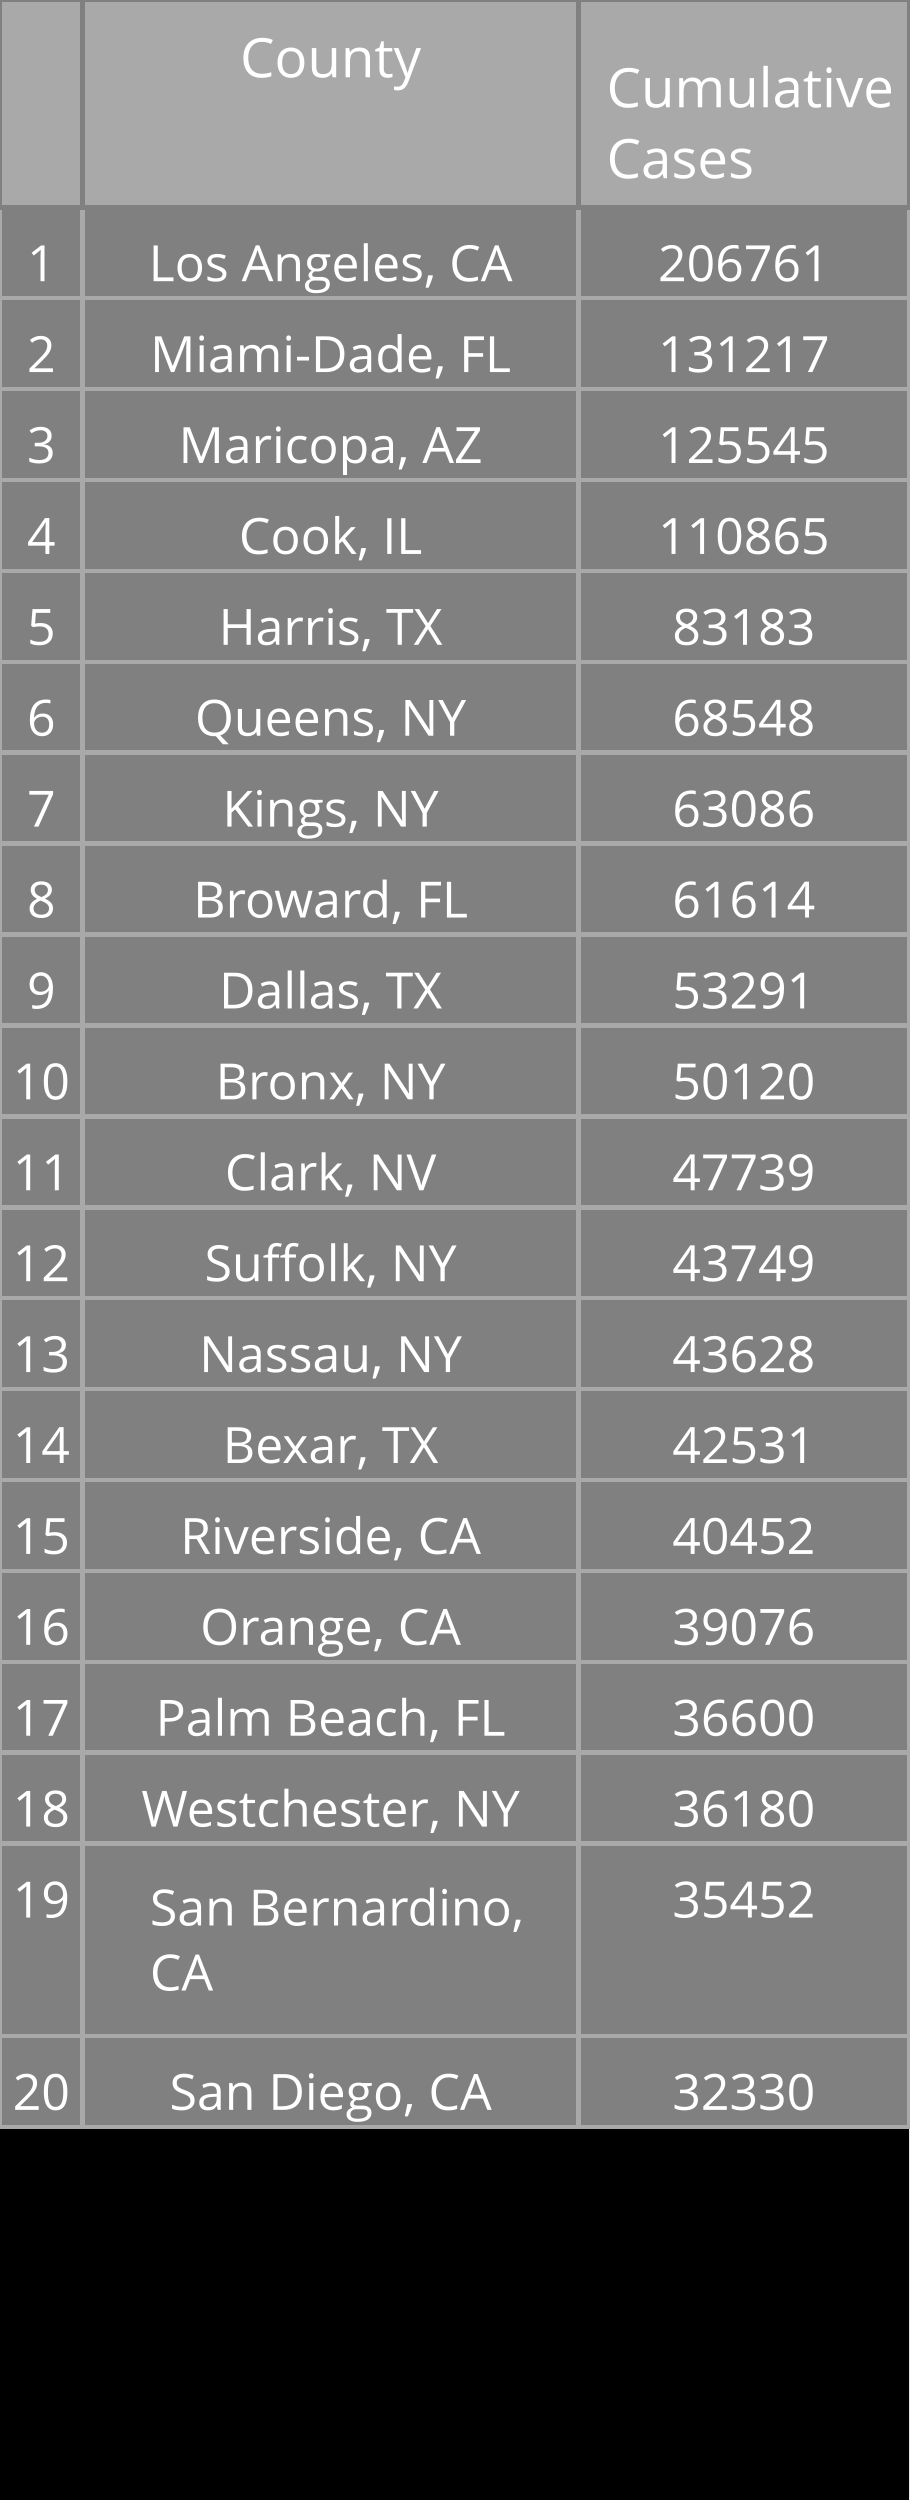
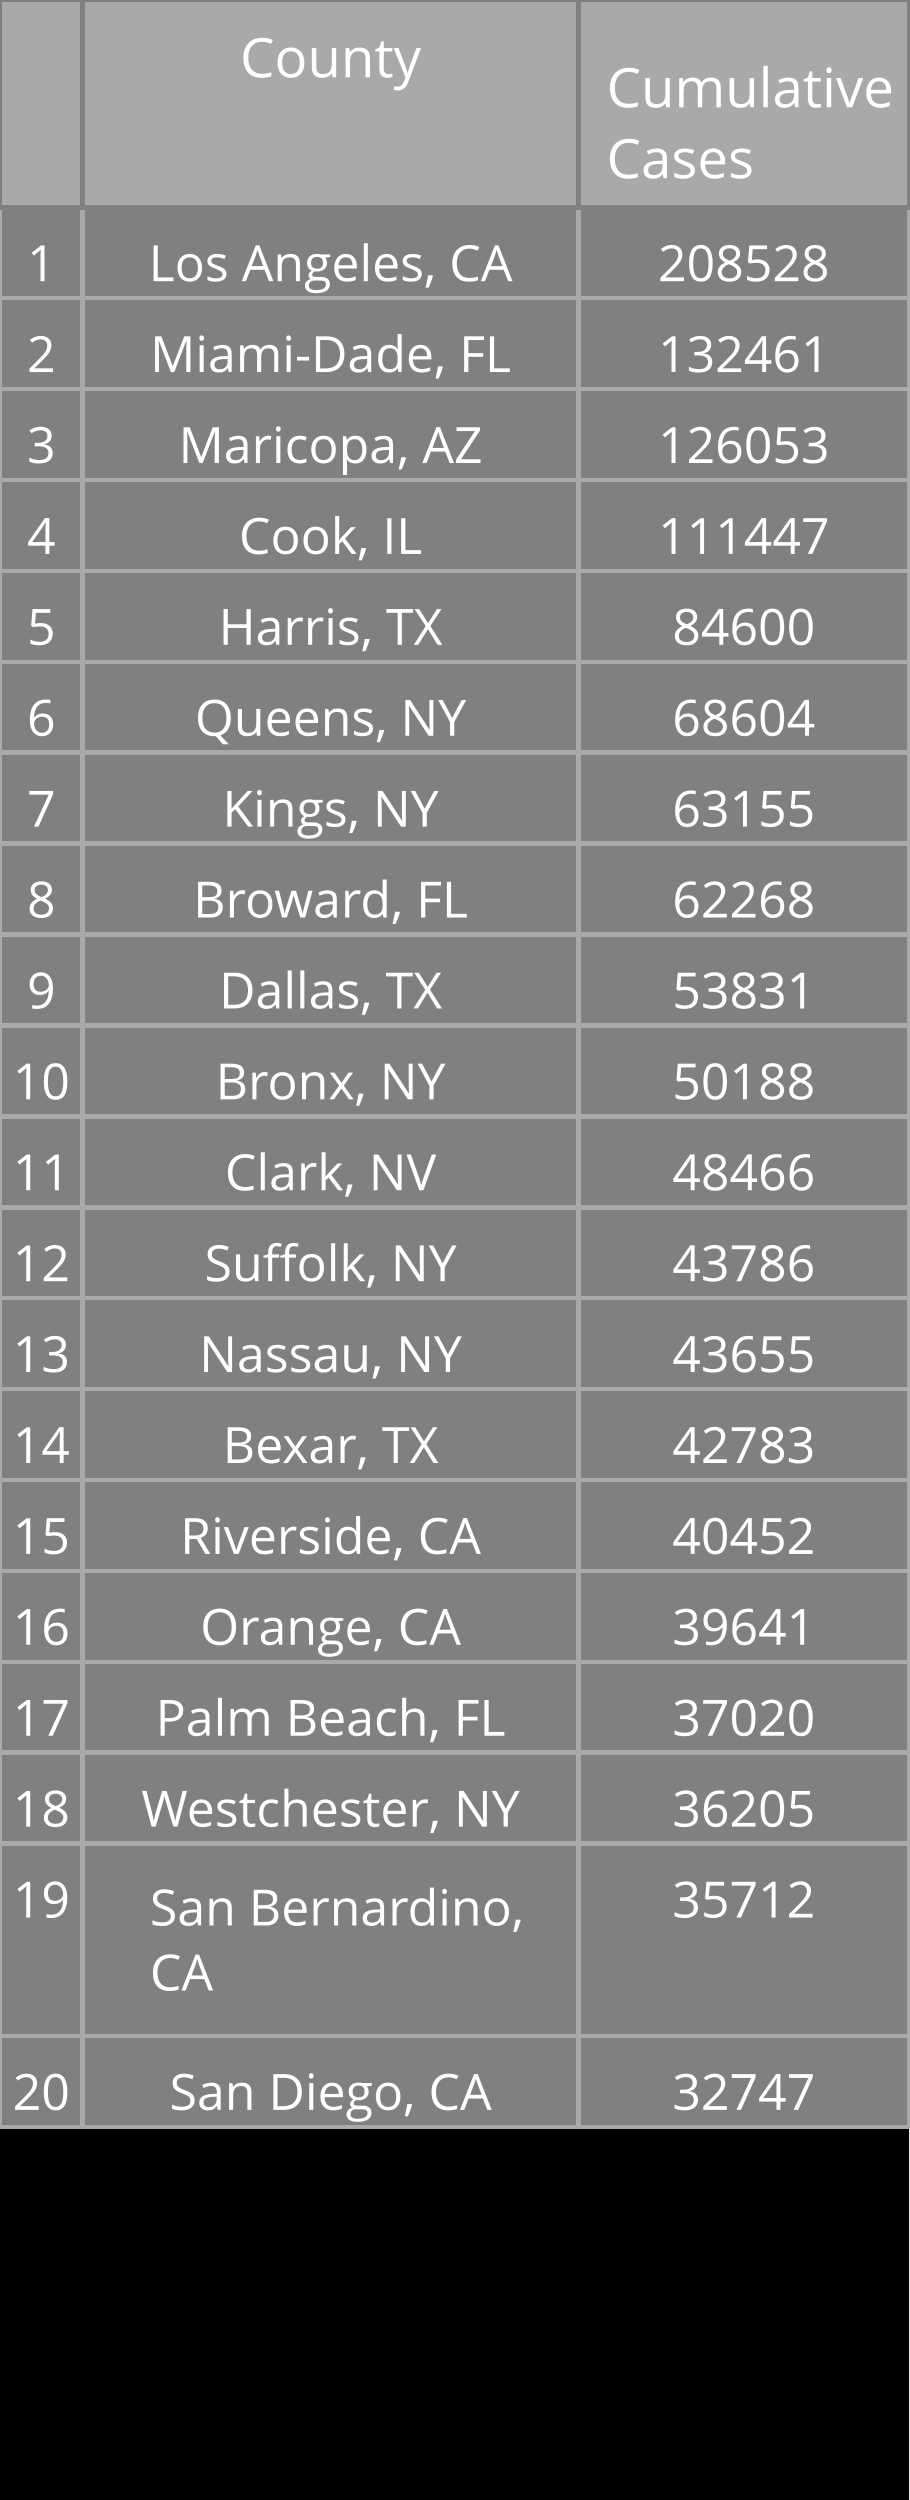
<svg xmlns="http://www.w3.org/2000/svg" class="main-svg" width="200" height="550" style="" viewBox="0 0 200 550">
  <rect x="0" y="0" width="200" height="550" style="fill: rgb(0, 0, 0); fill-opacity: 1;" />
-   <defs id="defs-ee7eb1">
+   <defs id="defs-28b699">
    <g class="clips" />
    <g class="gradients" />
  </defs>
  <g class="bglayer" />
  <g class="layer-below">
    <g class="imagelayer" />
    <g class="shapelayer" />
  </g>
  <g class="cartesianlayer" />
  <g class="polarlayer" />
  <g class="ternarylayer" />
  <g class="geolayer" />
  <g class="funnelarealayer" />
  <g class="pielayer" />
  <g class="treemaplayer" />
  <g class="sunburstlayer" />
  <g class="glimages" />
  <g class="table" overflow="visible" width="200" height="550" transform="translate(0,0)" style="box-sizing: content-box; position: absolute; left: 0px; overflow: visible; shape-rendering: crispedges; pointer-events: all;">
-     <g class="table-control-view" transform="translate(0 0)" clip-path="url('#clipee7eb1_scrollAreaBottomClip_39510etrue')" style="box-sizing: content-box;">
+     <g class="table-control-view" transform="translate(0 0)" clip-path="url('#clip28b699_scrollAreaBottomClip_7f978btrue')" style="box-sizing: content-box;">
      <rect class="scroll-background" fill="none" width="200" height="550" />
-       <g class="y-column" transform="translate(0 0)" clip-path="url('#clipee7eb1_columnBoundaryClippath_39510etrue_0')">
+       <g class="y-column" transform="translate(0 0)" clip-path="url('#clip28b699_columnBoundaryClippath_7f978btrue_0')">
        <g class="column-block" id="cells1" style="cursor: default;" transform="translate(0 0)">
          <g class="column-cells">
            <g class="column-cell" transform="translate(0 45.60938)">
              <rect class="cell-rect" width="18.182" stroke-width="1" style="stroke: rgb(169, 169, 169); stroke-opacity: 1; fill: rgb(128, 128, 128); fill-opacity: 1;" height="20" />
              <g class="cell-text-holder" transform="translate(9.090909 8)" text-anchor="middle" style="shape-rendering: geometricprecision;">
                <text class="cell-text" dy="0.75em" style="cursor: auto; font-family: 'Open Sans', verdana, arial, sans-serif; font-size: 11px; fill: rgb(255, 255, 255); fill-opacity: 1;">1</text>
              </g>
            </g>
            <g class="column-cell" transform="translate(0 65.60938)">
              <rect class="cell-rect" width="18.182" stroke-width="1" style="stroke: rgb(169, 169, 169); stroke-opacity: 1; fill: rgb(128, 128, 128); fill-opacity: 1;" height="20" />
              <g class="cell-text-holder" transform="translate(9.090909 8)" text-anchor="middle" style="shape-rendering: geometricprecision;">
                <text class="cell-text" dy="0.75em" style="cursor: auto; font-family: 'Open Sans', verdana, arial, sans-serif; font-size: 11px; fill: rgb(255, 255, 255); fill-opacity: 1;">2</text>
              </g>
            </g>
            <g class="column-cell" transform="translate(0 85.60938)">
              <rect class="cell-rect" width="18.182" stroke-width="1" style="stroke: rgb(169, 169, 169); stroke-opacity: 1; fill: rgb(128, 128, 128); fill-opacity: 1;" height="20" />
              <g class="cell-text-holder" transform="translate(9.090909 8)" text-anchor="middle" style="shape-rendering: geometricprecision;">
                <text class="cell-text" dy="0.75em" style="cursor: auto; font-family: 'Open Sans', verdana, arial, sans-serif; font-size: 11px; fill: rgb(255, 255, 255); fill-opacity: 1;">3</text>
              </g>
            </g>
            <g class="column-cell" transform="translate(0 105.6094)">
              <rect class="cell-rect" width="18.182" stroke-width="1" style="stroke: rgb(169, 169, 169); stroke-opacity: 1; fill: rgb(128, 128, 128); fill-opacity: 1;" height="20" />
              <g class="cell-text-holder" transform="translate(9.090909 8)" text-anchor="middle" style="shape-rendering: geometricprecision;">
                <text class="cell-text" dy="0.75em" style="cursor: auto; font-family: 'Open Sans', verdana, arial, sans-serif; font-size: 11px; fill: rgb(255, 255, 255); fill-opacity: 1;">4</text>
              </g>
            </g>
            <g class="column-cell" transform="translate(0 125.6094)">
              <rect class="cell-rect" width="18.182" stroke-width="1" style="stroke: rgb(169, 169, 169); stroke-opacity: 1; fill: rgb(128, 128, 128); fill-opacity: 1;" height="20" />
              <g class="cell-text-holder" transform="translate(9.090909 8)" text-anchor="middle" style="shape-rendering: geometricprecision;">
                <text class="cell-text" dy="0.75em" style="cursor: auto; font-family: 'Open Sans', verdana, arial, sans-serif; font-size: 11px; fill: rgb(255, 255, 255); fill-opacity: 1;">5</text>
              </g>
            </g>
            <g class="column-cell" transform="translate(0 145.6094)">
              <rect class="cell-rect" width="18.182" stroke-width="1" style="stroke: rgb(169, 169, 169); stroke-opacity: 1; fill: rgb(128, 128, 128); fill-opacity: 1;" height="20" />
              <g class="cell-text-holder" transform="translate(9.090909 8)" text-anchor="middle" style="shape-rendering: geometricprecision;">
                <text class="cell-text" dy="0.75em" style="cursor: auto; font-family: 'Open Sans', verdana, arial, sans-serif; font-size: 11px; fill: rgb(255, 255, 255); fill-opacity: 1;">6</text>
              </g>
            </g>
            <g class="column-cell" transform="translate(0 165.6094)">
              <rect class="cell-rect" width="18.182" stroke-width="1" style="stroke: rgb(169, 169, 169); stroke-opacity: 1; fill: rgb(128, 128, 128); fill-opacity: 1;" height="20" />
              <g class="cell-text-holder" transform="translate(9.090909 8)" text-anchor="middle" style="shape-rendering: geometricprecision;">
                <text class="cell-text" dy="0.75em" style="cursor: auto; font-family: 'Open Sans', verdana, arial, sans-serif; font-size: 11px; fill: rgb(255, 255, 255); fill-opacity: 1;">7</text>
              </g>
            </g>
            <g class="column-cell" transform="translate(0 185.6094)">
              <rect class="cell-rect" width="18.182" stroke-width="1" style="stroke: rgb(169, 169, 169); stroke-opacity: 1; fill: rgb(128, 128, 128); fill-opacity: 1;" height="20" />
              <g class="cell-text-holder" transform="translate(9.090909 8)" text-anchor="middle" style="shape-rendering: geometricprecision;">
                <text class="cell-text" dy="0.75em" style="cursor: auto; font-family: 'Open Sans', verdana, arial, sans-serif; font-size: 11px; fill: rgb(255, 255, 255); fill-opacity: 1;">8</text>
              </g>
            </g>
            <g class="column-cell" transform="translate(0 205.6094)">
              <rect class="cell-rect" width="18.182" stroke-width="1" style="stroke: rgb(169, 169, 169); stroke-opacity: 1; fill: rgb(128, 128, 128); fill-opacity: 1;" height="20" />
              <g class="cell-text-holder" transform="translate(9.090909 8)" text-anchor="middle" style="shape-rendering: geometricprecision;">
                <text class="cell-text" dy="0.75em" style="cursor: auto; font-family: 'Open Sans', verdana, arial, sans-serif; font-size: 11px; fill: rgb(255, 255, 255); fill-opacity: 1;">9</text>
              </g>
            </g>
            <g class="column-cell" transform="translate(0 225.6094)">
              <rect class="cell-rect" width="18.182" stroke-width="1" style="stroke: rgb(169, 169, 169); stroke-opacity: 1; fill: rgb(128, 128, 128); fill-opacity: 1;" height="20" />
              <g class="cell-text-holder" transform="translate(9.090909 8)" text-anchor="middle" style="shape-rendering: geometricprecision;">
                <text class="cell-text" dy="0.75em" style="cursor: auto; font-family: 'Open Sans', verdana, arial, sans-serif; font-size: 11px; fill: rgb(255, 255, 255); fill-opacity: 1;">10</text>
              </g>
            </g>
            <g class="column-cell" transform="translate(0 245.6094)">
              <rect class="cell-rect" width="18.182" stroke-width="1" style="stroke: rgb(169, 169, 169); stroke-opacity: 1; fill: rgb(128, 128, 128); fill-opacity: 1;" height="20" />
              <g class="cell-text-holder" transform="translate(9.090909 8)" text-anchor="middle" style="shape-rendering: geometricprecision;">
                <text class="cell-text" dy="0.75em" style="cursor: auto; font-family: 'Open Sans', verdana, arial, sans-serif; font-size: 11px; fill: rgb(255, 255, 255); fill-opacity: 1;">11</text>
              </g>
            </g>
            <g class="column-cell" transform="translate(0 265.6094)">
              <rect class="cell-rect" width="18.182" stroke-width="1" style="stroke: rgb(169, 169, 169); stroke-opacity: 1; fill: rgb(128, 128, 128); fill-opacity: 1;" height="20" />
              <g class="cell-text-holder" transform="translate(9.090909 8)" text-anchor="middle" style="shape-rendering: geometricprecision;">
                <text class="cell-text" dy="0.75em" style="cursor: auto; font-family: 'Open Sans', verdana, arial, sans-serif; font-size: 11px; fill: rgb(255, 255, 255); fill-opacity: 1;">12</text>
              </g>
            </g>
            <g class="column-cell" transform="translate(0 285.6094)">
              <rect class="cell-rect" width="18.182" stroke-width="1" style="stroke: rgb(169, 169, 169); stroke-opacity: 1; fill: rgb(128, 128, 128); fill-opacity: 1;" height="20" />
              <g class="cell-text-holder" transform="translate(9.090909 8)" text-anchor="middle" style="shape-rendering: geometricprecision;">
                <text class="cell-text" dy="0.75em" style="cursor: auto; font-family: 'Open Sans', verdana, arial, sans-serif; font-size: 11px; fill: rgb(255, 255, 255); fill-opacity: 1;">13</text>
              </g>
            </g>
            <g class="column-cell" transform="translate(0 305.6094)">
              <rect class="cell-rect" width="18.182" stroke-width="1" style="stroke: rgb(169, 169, 169); stroke-opacity: 1; fill: rgb(128, 128, 128); fill-opacity: 1;" height="20" />
              <g class="cell-text-holder" transform="translate(9.090909 8)" text-anchor="middle" style="shape-rendering: geometricprecision;">
                <text class="cell-text" dy="0.75em" style="cursor: auto; font-family: 'Open Sans', verdana, arial, sans-serif; font-size: 11px; fill: rgb(255, 255, 255); fill-opacity: 1;">14</text>
              </g>
            </g>
            <g class="column-cell" transform="translate(0 325.6094)">
              <rect class="cell-rect" width="18.182" stroke-width="1" style="stroke: rgb(169, 169, 169); stroke-opacity: 1; fill: rgb(128, 128, 128); fill-opacity: 1;" height="20" />
              <g class="cell-text-holder" transform="translate(9.090909 8)" text-anchor="middle" style="shape-rendering: geometricprecision;">
                <text class="cell-text" dy="0.75em" style="cursor: auto; font-family: 'Open Sans', verdana, arial, sans-serif; font-size: 11px; fill: rgb(255, 255, 255); fill-opacity: 1;">15</text>
              </g>
            </g>
            <g class="column-cell" transform="translate(0 345.6094)">
              <rect class="cell-rect" width="18.182" stroke-width="1" style="stroke: rgb(169, 169, 169); stroke-opacity: 1; fill: rgb(128, 128, 128); fill-opacity: 1;" height="20" />
              <g class="cell-text-holder" transform="translate(9.090909 8)" text-anchor="middle" style="shape-rendering: geometricprecision;">
                <text class="cell-text" dy="0.75em" style="cursor: auto; font-family: 'Open Sans', verdana, arial, sans-serif; font-size: 11px; fill: rgb(255, 255, 255); fill-opacity: 1;">16</text>
              </g>
            </g>
            <g class="column-cell" transform="translate(0 365.6094)">
              <rect class="cell-rect" width="18.182" stroke-width="1" style="stroke: rgb(169, 169, 169); stroke-opacity: 1; fill: rgb(128, 128, 128); fill-opacity: 1;" height="20" />
              <g class="cell-text-holder" transform="translate(9.090909 8)" text-anchor="middle" style="shape-rendering: geometricprecision;">
                <text class="cell-text" dy="0.75em" style="cursor: auto; font-family: 'Open Sans', verdana, arial, sans-serif; font-size: 11px; fill: rgb(255, 255, 255); fill-opacity: 1;">17</text>
              </g>
            </g>
            <g class="column-cell" transform="translate(0 385.6094)">
              <rect class="cell-rect" width="18.182" stroke-width="1" style="stroke: rgb(169, 169, 169); stroke-opacity: 1; fill: rgb(128, 128, 128); fill-opacity: 1;" height="20" />
              <g class="cell-text-holder" transform="translate(9.090909 8)" text-anchor="middle" style="shape-rendering: geometricprecision;">
                <text class="cell-text" dy="0.75em" style="cursor: auto; font-family: 'Open Sans', verdana, arial, sans-serif; font-size: 11px; fill: rgb(255, 255, 255); fill-opacity: 1;">18</text>
              </g>
            </g>
            <g class="column-cell" transform="translate(0 405.6094)">
              <rect class="cell-rect" width="18.182" stroke-width="1" style="stroke: rgb(169, 169, 169); stroke-opacity: 1; fill: rgb(128, 128, 128); fill-opacity: 1;" height="42.312" />
              <g class="cell-text-holder" transform="translate(9.090909 8)" text-anchor="middle" style="shape-rendering: geometricprecision;">
                <text class="cell-text" dy="0.75em" style="cursor: auto; font-family: 'Open Sans', verdana, arial, sans-serif; font-size: 11px; fill: rgb(255, 255, 255); fill-opacity: 1;">19</text>
              </g>
            </g>
            <g class="column-cell" transform="translate(0 447.9219)">
              <rect class="cell-rect" width="18.182" stroke-width="1" style="stroke: rgb(169, 169, 169); stroke-opacity: 1; fill: rgb(128, 128, 128); fill-opacity: 1;" height="20" />
              <g class="cell-text-holder" transform="translate(9.090909 8)" text-anchor="middle" style="shape-rendering: geometricprecision;">
                <text class="cell-text" dy="0.75em" style="cursor: auto; font-family: 'Open Sans', verdana, arial, sans-serif; font-size: 11px; fill: rgb(255, 255, 255); fill-opacity: 1;">20</text>
              </g>
            </g>
          </g>
        </g>
        <g class="column-block" id="cells2" style="cursor: default;" transform="translate(0 0)">
          <g class="column-cells" />
        </g>
        <g class="column-block" id="header" style="cursor: ew-resize;">
          <g class="column-cells">
            <g class="column-cell" transform="translate(0 0)">
              <rect class="cell-rect" width="18.182" stroke-width="1" style="stroke: rgb(128, 128, 128); stroke-opacity: 1; fill: rgb(169, 169, 169); fill-opacity: 1;" height="45.609" />
              <g class="cell-text-holder" transform="translate(9.090909 8)" text-anchor="middle" style="shape-rendering: geometricprecision;">
                <text class="cell-text" dy="0.75em" style="cursor: auto; font-family: 'Open Sans', verdana, arial, sans-serif; font-size: 12px; fill: rgb(255, 255, 255); fill-opacity: 1;" />
              </g>
            </g>
          </g>
        </g>
        <g class="column-boundary" />
-         <clipPath class="column-boundary-clippath" id="clipee7eb1_columnBoundaryClippath_39510etrue_0">
+         <clipPath class="column-boundary-clippath" id="clip28b699_columnBoundaryClippath_7f978btrue_0">
          <rect class="column-boundary-rect" fill="none" width="20.182" height="557" x="-1" y="-1" />
        </clipPath>
      </g>
-       <g class="y-column" transform="translate(18.18182 0)" clip-path="url('#clipee7eb1_columnBoundaryClippath_39510etrue_1')">
+       <g class="y-column" transform="translate(18.18182 0)" clip-path="url('#clip28b699_columnBoundaryClippath_7f978btrue_1')">
        <g class="column-block" id="cells1" style="cursor: default;" transform="translate(0 0)">
          <g class="column-cells">
            <g class="column-cell" transform="translate(0 45.60938)">
              <rect class="cell-rect" width="109.091" stroke-width="1" style="stroke: rgb(169, 169, 169); stroke-opacity: 1; fill: rgb(128, 128, 128); fill-opacity: 1;" height="20" />
              <g class="cell-text-holder" transform="translate(54.54545 8)" text-anchor="middle" style="shape-rendering: geometricprecision;">
                <text class="cell-text" dy="0.75em" x="0" y="0" style="cursor: auto; font-family: 'Open Sans', verdana, arial, sans-serif; font-size: 11px; fill: rgb(255, 255, 255); fill-opacity: 1; white-space: pre;">Los Angeles, CA</text>
              </g>
            </g>
            <g class="column-cell" transform="translate(0 65.60938)">
              <rect class="cell-rect" width="109.091" stroke-width="1" style="stroke: rgb(169, 169, 169); stroke-opacity: 1; fill: rgb(128, 128, 128); fill-opacity: 1;" height="20" />
              <g class="cell-text-holder" transform="translate(54.54545 8)" text-anchor="middle" style="shape-rendering: geometricprecision;">
                <text class="cell-text" dy="0.75em" x="0" y="0" style="cursor: auto; font-family: 'Open Sans', verdana, arial, sans-serif; font-size: 11px; fill: rgb(255, 255, 255); fill-opacity: 1; white-space: pre;">Miami-Dade, FL</text>
              </g>
            </g>
            <g class="column-cell" transform="translate(0 85.60938)">
              <rect class="cell-rect" width="109.091" stroke-width="1" style="stroke: rgb(169, 169, 169); stroke-opacity: 1; fill: rgb(128, 128, 128); fill-opacity: 1;" height="20" />
              <g class="cell-text-holder" transform="translate(54.54545 8)" text-anchor="middle" style="shape-rendering: geometricprecision;">
                <text class="cell-text" dy="0.75em" x="0" y="0" style="cursor: auto; font-family: 'Open Sans', verdana, arial, sans-serif; font-size: 11px; fill: rgb(255, 255, 255); fill-opacity: 1; white-space: pre;">Maricopa, AZ</text>
              </g>
            </g>
            <g class="column-cell" transform="translate(0 105.6094)">
              <rect class="cell-rect" width="109.091" stroke-width="1" style="stroke: rgb(169, 169, 169); stroke-opacity: 1; fill: rgb(128, 128, 128); fill-opacity: 1;" height="20" />
              <g class="cell-text-holder" transform="translate(54.54545 8)" text-anchor="middle" style="shape-rendering: geometricprecision;">
                <text class="cell-text" dy="0.75em" x="0" y="0" style="cursor: auto; font-family: 'Open Sans', verdana, arial, sans-serif; font-size: 11px; fill: rgb(255, 255, 255); fill-opacity: 1; white-space: pre;">Cook, IL</text>
              </g>
            </g>
            <g class="column-cell" transform="translate(0 125.6094)">
              <rect class="cell-rect" width="109.091" stroke-width="1" style="stroke: rgb(169, 169, 169); stroke-opacity: 1; fill: rgb(128, 128, 128); fill-opacity: 1;" height="20" />
              <g class="cell-text-holder" transform="translate(54.54545 8)" text-anchor="middle" style="shape-rendering: geometricprecision;">
                <text class="cell-text" dy="0.75em" x="0" y="0" style="cursor: auto; font-family: 'Open Sans', verdana, arial, sans-serif; font-size: 11px; fill: rgb(255, 255, 255); fill-opacity: 1; white-space: pre;">Harris, TX</text>
              </g>
            </g>
            <g class="column-cell" transform="translate(0 145.6094)">
              <rect class="cell-rect" width="109.091" stroke-width="1" style="stroke: rgb(169, 169, 169); stroke-opacity: 1; fill: rgb(128, 128, 128); fill-opacity: 1;" height="20" />
              <g class="cell-text-holder" transform="translate(54.54545 8)" text-anchor="middle" style="shape-rendering: geometricprecision;">
                <text class="cell-text" dy="0.75em" x="0" y="0" style="cursor: auto; font-family: 'Open Sans', verdana, arial, sans-serif; font-size: 11px; fill: rgb(255, 255, 255); fill-opacity: 1; white-space: pre;">Queens, NY</text>
              </g>
            </g>
            <g class="column-cell" transform="translate(0 165.6094)">
              <rect class="cell-rect" width="109.091" stroke-width="1" style="stroke: rgb(169, 169, 169); stroke-opacity: 1; fill: rgb(128, 128, 128); fill-opacity: 1;" height="20" />
              <g class="cell-text-holder" transform="translate(54.54545 8)" text-anchor="middle" style="shape-rendering: geometricprecision;">
                <text class="cell-text" dy="0.75em" x="0" y="0" style="cursor: auto; font-family: 'Open Sans', verdana, arial, sans-serif; font-size: 11px; fill: rgb(255, 255, 255); fill-opacity: 1; white-space: pre;">Kings, NY</text>
              </g>
            </g>
            <g class="column-cell" transform="translate(0 185.6094)">
              <rect class="cell-rect" width="109.091" stroke-width="1" style="stroke: rgb(169, 169, 169); stroke-opacity: 1; fill: rgb(128, 128, 128); fill-opacity: 1;" height="20" />
              <g class="cell-text-holder" transform="translate(54.54545 8)" text-anchor="middle" style="shape-rendering: geometricprecision;">
                <text class="cell-text" dy="0.75em" x="0" y="0" style="cursor: auto; font-family: 'Open Sans', verdana, arial, sans-serif; font-size: 11px; fill: rgb(255, 255, 255); fill-opacity: 1; white-space: pre;">Broward, FL</text>
              </g>
            </g>
            <g class="column-cell" transform="translate(0 205.6094)">
              <rect class="cell-rect" width="109.091" stroke-width="1" style="stroke: rgb(169, 169, 169); stroke-opacity: 1; fill: rgb(128, 128, 128); fill-opacity: 1;" height="20" />
              <g class="cell-text-holder" transform="translate(54.54545 8)" text-anchor="middle" style="shape-rendering: geometricprecision;">
                <text class="cell-text" dy="0.75em" x="0" y="0" style="cursor: auto; font-family: 'Open Sans', verdana, arial, sans-serif; font-size: 11px; fill: rgb(255, 255, 255); fill-opacity: 1; white-space: pre;">Dallas, TX</text>
              </g>
            </g>
            <g class="column-cell" transform="translate(0 225.6094)">
              <rect class="cell-rect" width="109.091" stroke-width="1" style="stroke: rgb(169, 169, 169); stroke-opacity: 1; fill: rgb(128, 128, 128); fill-opacity: 1;" height="20" />
              <g class="cell-text-holder" transform="translate(54.54545 8)" text-anchor="middle" style="shape-rendering: geometricprecision;">
                <text class="cell-text" dy="0.75em" x="0" y="0" style="cursor: auto; font-family: 'Open Sans', verdana, arial, sans-serif; font-size: 11px; fill: rgb(255, 255, 255); fill-opacity: 1; white-space: pre;">Bronx, NY</text>
              </g>
            </g>
            <g class="column-cell" transform="translate(0 245.6094)">
              <rect class="cell-rect" width="109.091" stroke-width="1" style="stroke: rgb(169, 169, 169); stroke-opacity: 1; fill: rgb(128, 128, 128); fill-opacity: 1;" height="20" />
              <g class="cell-text-holder" transform="translate(54.54545 8)" text-anchor="middle" style="shape-rendering: geometricprecision;">
                <text class="cell-text" dy="0.75em" x="0" y="0" style="cursor: auto; font-family: 'Open Sans', verdana, arial, sans-serif; font-size: 11px; fill: rgb(255, 255, 255); fill-opacity: 1; white-space: pre;">Clark, NV</text>
              </g>
            </g>
            <g class="column-cell" transform="translate(0 265.6094)">
              <rect class="cell-rect" width="109.091" stroke-width="1" style="stroke: rgb(169, 169, 169); stroke-opacity: 1; fill: rgb(128, 128, 128); fill-opacity: 1;" height="20" />
              <g class="cell-text-holder" transform="translate(54.54545 8)" text-anchor="middle" style="shape-rendering: geometricprecision;">
                <text class="cell-text" dy="0.75em" x="0" y="0" style="cursor: auto; font-family: 'Open Sans', verdana, arial, sans-serif; font-size: 11px; fill: rgb(255, 255, 255); fill-opacity: 1; white-space: pre;">Suffolk, NY</text>
              </g>
            </g>
            <g class="column-cell" transform="translate(0 285.6094)">
              <rect class="cell-rect" width="109.091" stroke-width="1" style="stroke: rgb(169, 169, 169); stroke-opacity: 1; fill: rgb(128, 128, 128); fill-opacity: 1;" height="20" />
              <g class="cell-text-holder" transform="translate(54.54545 8)" text-anchor="middle" style="shape-rendering: geometricprecision;">
                <text class="cell-text" dy="0.75em" x="0" y="0" style="cursor: auto; font-family: 'Open Sans', verdana, arial, sans-serif; font-size: 11px; fill: rgb(255, 255, 255); fill-opacity: 1; white-space: pre;">Nassau, NY</text>
              </g>
            </g>
            <g class="column-cell" transform="translate(0 305.6094)">
              <rect class="cell-rect" width="109.091" stroke-width="1" style="stroke: rgb(169, 169, 169); stroke-opacity: 1; fill: rgb(128, 128, 128); fill-opacity: 1;" height="20" />
              <g class="cell-text-holder" transform="translate(54.54545 8)" text-anchor="middle" style="shape-rendering: geometricprecision;">
                <text class="cell-text" dy="0.75em" x="0" y="0" style="cursor: auto; font-family: 'Open Sans', verdana, arial, sans-serif; font-size: 11px; fill: rgb(255, 255, 255); fill-opacity: 1; white-space: pre;">Bexar, TX</text>
              </g>
            </g>
            <g class="column-cell" transform="translate(0 325.6094)">
              <rect class="cell-rect" width="109.091" stroke-width="1" style="stroke: rgb(169, 169, 169); stroke-opacity: 1; fill: rgb(128, 128, 128); fill-opacity: 1;" height="20" />
              <g class="cell-text-holder" transform="translate(54.54545 8)" text-anchor="middle" style="shape-rendering: geometricprecision;">
                <text class="cell-text" dy="0.75em" x="0" y="0" style="cursor: auto; font-family: 'Open Sans', verdana, arial, sans-serif; font-size: 11px; fill: rgb(255, 255, 255); fill-opacity: 1; white-space: pre;">Riverside, CA</text>
              </g>
            </g>
            <g class="column-cell" transform="translate(0 345.6094)">
              <rect class="cell-rect" width="109.091" stroke-width="1" style="stroke: rgb(169, 169, 169); stroke-opacity: 1; fill: rgb(128, 128, 128); fill-opacity: 1;" height="20" />
              <g class="cell-text-holder" transform="translate(54.54545 8)" text-anchor="middle" style="shape-rendering: geometricprecision;">
                <text class="cell-text" dy="0.75em" x="0" y="0" style="cursor: auto; font-family: 'Open Sans', verdana, arial, sans-serif; font-size: 11px; fill: rgb(255, 255, 255); fill-opacity: 1; white-space: pre;">Orange, CA</text>
              </g>
            </g>
            <g class="column-cell" transform="translate(0 365.6094)">
              <rect class="cell-rect" width="109.091" stroke-width="1" style="stroke: rgb(169, 169, 169); stroke-opacity: 1; fill: rgb(128, 128, 128); fill-opacity: 1;" height="20" />
              <g class="cell-text-holder" transform="translate(54.54545 8)" text-anchor="middle" style="shape-rendering: geometricprecision;">
                <text class="cell-text" dy="0.75em" x="0" y="0" style="cursor: auto; font-family: 'Open Sans', verdana, arial, sans-serif; font-size: 11px; fill: rgb(255, 255, 255); fill-opacity: 1; white-space: pre;">Palm Beach, FL</text>
              </g>
            </g>
            <g class="column-cell" transform="translate(0 385.6094)">
              <rect class="cell-rect" width="109.091" stroke-width="1" style="stroke: rgb(169, 169, 169); stroke-opacity: 1; fill: rgb(128, 128, 128); fill-opacity: 1;" height="20" />
              <g class="cell-text-holder" transform="translate(54.54545 8)" text-anchor="middle" style="shape-rendering: geometricprecision;">
                <text class="cell-text" dy="0.75em" x="0" y="0" style="cursor: auto; font-family: 'Open Sans', verdana, arial, sans-serif; font-size: 11px; fill: rgb(255, 255, 255); fill-opacity: 1; white-space: pre;">Westchester, NY</text>
              </g>
            </g>
            <g class="column-cell" transform="translate(0 405.6094)">
              <rect class="cell-rect" width="109.091" stroke-width="1" style="stroke: rgb(169, 169, 169); stroke-opacity: 1; fill: rgb(128, 128, 128); fill-opacity: 1;" height="42.312" />
              <g class="cell-text-holder" transform="translate(14.79545 18)" style="shape-rendering: geometricprecision;">
                <text class="cell-text" dy="0" x="0" y="0" style="cursor: auto; font-family: 'Open Sans', verdana, arial, sans-serif; font-size: 11px; fill: rgb(255, 255, 255); fill-opacity: 1; white-space: pre;">
                  <tspan class="line" dy="0em" x="0" y="0">San Bernardino,</tspan>
                  <tspan class="line" dy="1.3em" x="0" y="0">CA</tspan>
                </text>
              </g>
            </g>
            <g class="column-cell" transform="translate(0 447.9219)">
              <rect class="cell-rect" width="109.091" stroke-width="1" style="stroke: rgb(169, 169, 169); stroke-opacity: 1; fill: rgb(128, 128, 128); fill-opacity: 1;" height="20" />
              <g class="cell-text-holder" transform="translate(54.54545 8)" text-anchor="middle" style="shape-rendering: geometricprecision;">
                <text class="cell-text" dy="0.75em" x="0" y="0" style="cursor: auto; font-family: 'Open Sans', verdana, arial, sans-serif; font-size: 11px; fill: rgb(255, 255, 255); fill-opacity: 1; white-space: pre;">San Diego, CA</text>
              </g>
            </g>
          </g>
        </g>
        <g class="column-block" id="cells2" style="cursor: default;" transform="translate(0 0)">
          <g class="column-cells" />
        </g>
        <g class="column-block" id="header" style="cursor: ew-resize;">
          <g class="column-cells">
            <g class="column-cell" transform="translate(0 0)">
              <rect class="cell-rect" width="109.091" stroke-width="1" style="stroke: rgb(128, 128, 128); stroke-opacity: 1; fill: rgb(169, 169, 169); fill-opacity: 1;" height="45.609" />
              <g class="cell-text-holder" transform="translate(54.54545 8)" text-anchor="middle" style="shape-rendering: geometricprecision;">
                <text class="cell-text" dy="0.75em" style="cursor: auto; font-family: 'Open Sans', verdana, arial, sans-serif; font-size: 12px; fill: rgb(255, 255, 255); fill-opacity: 1;">County</text>
              </g>
            </g>
          </g>
        </g>
        <g class="column-boundary" />
-         <clipPath class="column-boundary-clippath" id="clipee7eb1_columnBoundaryClippath_39510etrue_1">
+         <clipPath class="column-boundary-clippath" id="clip28b699_columnBoundaryClippath_7f978btrue_1">
          <rect class="column-boundary-rect" fill="none" width="111.091" height="557" x="-1" y="-1" />
        </clipPath>
      </g>
-       <g class="y-column" transform="translate(127.2727 0)" clip-path="url('#clipee7eb1_columnBoundaryClippath_39510etrue_2')">
+       <g class="y-column" transform="translate(127.2727 0)" clip-path="url('#clip28b699_columnBoundaryClippath_7f978btrue_2')">
        <g class="column-block" id="cells1" style="cursor: default;" transform="translate(0 0)">
          <g class="column-cells">
            <g class="column-cell" transform="translate(0 45.60938)">
              <rect class="cell-rect" width="72.727" stroke-width="1" style="stroke: rgb(169, 169, 169); stroke-opacity: 1; fill: rgb(128, 128, 128); fill-opacity: 1;" height="20" />
              <g class="cell-text-holder" transform="translate(36.36364 8)" text-anchor="middle" style="shape-rendering: geometricprecision;">
-                 <text class="cell-text" dy="0.75em" style="cursor: auto; font-family: 'Open Sans', verdana, arial, sans-serif; font-size: 11px; fill: rgb(255, 255, 255); fill-opacity: 1;">206761</text>
+                 <text class="cell-text" dy="0.75em" style="cursor: auto; font-family: 'Open Sans', verdana, arial, sans-serif; font-size: 11px; fill: rgb(255, 255, 255); fill-opacity: 1;">208528</text>
              </g>
            </g>
            <g class="column-cell" transform="translate(0 65.60938)">
              <rect class="cell-rect" width="72.727" stroke-width="1" style="stroke: rgb(169, 169, 169); stroke-opacity: 1; fill: rgb(128, 128, 128); fill-opacity: 1;" height="20" />
              <g class="cell-text-holder" transform="translate(36.36364 8)" text-anchor="middle" style="shape-rendering: geometricprecision;">
-                 <text class="cell-text" dy="0.75em" style="cursor: auto; font-family: 'Open Sans', verdana, arial, sans-serif; font-size: 11px; fill: rgb(255, 255, 255); fill-opacity: 1;">131217</text>
+                 <text class="cell-text" dy="0.75em" style="cursor: auto; font-family: 'Open Sans', verdana, arial, sans-serif; font-size: 11px; fill: rgb(255, 255, 255); fill-opacity: 1;">132461</text>
              </g>
            </g>
            <g class="column-cell" transform="translate(0 85.60938)">
              <rect class="cell-rect" width="72.727" stroke-width="1" style="stroke: rgb(169, 169, 169); stroke-opacity: 1; fill: rgb(128, 128, 128); fill-opacity: 1;" height="20" />
              <g class="cell-text-holder" transform="translate(36.36364 8)" text-anchor="middle" style="shape-rendering: geometricprecision;">
-                 <text class="cell-text" dy="0.75em" style="cursor: auto; font-family: 'Open Sans', verdana, arial, sans-serif; font-size: 11px; fill: rgb(255, 255, 255); fill-opacity: 1;">125545</text>
+                 <text class="cell-text" dy="0.75em" style="cursor: auto; font-family: 'Open Sans', verdana, arial, sans-serif; font-size: 11px; fill: rgb(255, 255, 255); fill-opacity: 1;">126053</text>
              </g>
            </g>
            <g class="column-cell" transform="translate(0 105.6094)">
              <rect class="cell-rect" width="72.727" stroke-width="1" style="stroke: rgb(169, 169, 169); stroke-opacity: 1; fill: rgb(128, 128, 128); fill-opacity: 1;" height="20" />
              <g class="cell-text-holder" transform="translate(36.36364 8)" text-anchor="middle" style="shape-rendering: geometricprecision;">
-                 <text class="cell-text" dy="0.75em" style="cursor: auto; font-family: 'Open Sans', verdana, arial, sans-serif; font-size: 11px; fill: rgb(255, 255, 255); fill-opacity: 1;">110865</text>
+                 <text class="cell-text" dy="0.75em" style="cursor: auto; font-family: 'Open Sans', verdana, arial, sans-serif; font-size: 11px; fill: rgb(255, 255, 255); fill-opacity: 1;">111447</text>
              </g>
            </g>
            <g class="column-cell" transform="translate(0 125.6094)">
              <rect class="cell-rect" width="72.727" stroke-width="1" style="stroke: rgb(169, 169, 169); stroke-opacity: 1; fill: rgb(128, 128, 128); fill-opacity: 1;" height="20" />
              <g class="cell-text-holder" transform="translate(36.36364 8)" text-anchor="middle" style="shape-rendering: geometricprecision;">
-                 <text class="cell-text" dy="0.75em" style="cursor: auto; font-family: 'Open Sans', verdana, arial, sans-serif; font-size: 11px; fill: rgb(255, 255, 255); fill-opacity: 1;">83183</text>
+                 <text class="cell-text" dy="0.75em" style="cursor: auto; font-family: 'Open Sans', verdana, arial, sans-serif; font-size: 11px; fill: rgb(255, 255, 255); fill-opacity: 1;">84600</text>
              </g>
            </g>
            <g class="column-cell" transform="translate(0 145.6094)">
              <rect class="cell-rect" width="72.727" stroke-width="1" style="stroke: rgb(169, 169, 169); stroke-opacity: 1; fill: rgb(128, 128, 128); fill-opacity: 1;" height="20" />
              <g class="cell-text-holder" transform="translate(36.36364 8)" text-anchor="middle" style="shape-rendering: geometricprecision;">
-                 <text class="cell-text" dy="0.75em" style="cursor: auto; font-family: 'Open Sans', verdana, arial, sans-serif; font-size: 11px; fill: rgb(255, 255, 255); fill-opacity: 1;">68548</text>
+                 <text class="cell-text" dy="0.75em" style="cursor: auto; font-family: 'Open Sans', verdana, arial, sans-serif; font-size: 11px; fill: rgb(255, 255, 255); fill-opacity: 1;">68604</text>
              </g>
            </g>
            <g class="column-cell" transform="translate(0 165.6094)">
              <rect class="cell-rect" width="72.727" stroke-width="1" style="stroke: rgb(169, 169, 169); stroke-opacity: 1; fill: rgb(128, 128, 128); fill-opacity: 1;" height="20" />
              <g class="cell-text-holder" transform="translate(36.36364 8)" text-anchor="middle" style="shape-rendering: geometricprecision;">
-                 <text class="cell-text" dy="0.75em" style="cursor: auto; font-family: 'Open Sans', verdana, arial, sans-serif; font-size: 11px; fill: rgb(255, 255, 255); fill-opacity: 1;">63086</text>
+                 <text class="cell-text" dy="0.75em" style="cursor: auto; font-family: 'Open Sans', verdana, arial, sans-serif; font-size: 11px; fill: rgb(255, 255, 255); fill-opacity: 1;">63155</text>
              </g>
            </g>
            <g class="column-cell" transform="translate(0 185.6094)">
              <rect class="cell-rect" width="72.727" stroke-width="1" style="stroke: rgb(169, 169, 169); stroke-opacity: 1; fill: rgb(128, 128, 128); fill-opacity: 1;" height="20" />
              <g class="cell-text-holder" transform="translate(36.36364 8)" text-anchor="middle" style="shape-rendering: geometricprecision;">
-                 <text class="cell-text" dy="0.75em" style="cursor: auto; font-family: 'Open Sans', verdana, arial, sans-serif; font-size: 11px; fill: rgb(255, 255, 255); fill-opacity: 1;">61614</text>
+                 <text class="cell-text" dy="0.75em" style="cursor: auto; font-family: 'Open Sans', verdana, arial, sans-serif; font-size: 11px; fill: rgb(255, 255, 255); fill-opacity: 1;">62268</text>
              </g>
            </g>
            <g class="column-cell" transform="translate(0 205.6094)">
              <rect class="cell-rect" width="72.727" stroke-width="1" style="stroke: rgb(169, 169, 169); stroke-opacity: 1; fill: rgb(128, 128, 128); fill-opacity: 1;" height="20" />
              <g class="cell-text-holder" transform="translate(36.36364 8)" text-anchor="middle" style="shape-rendering: geometricprecision;">
-                 <text class="cell-text" dy="0.75em" style="cursor: auto; font-family: 'Open Sans', verdana, arial, sans-serif; font-size: 11px; fill: rgb(255, 255, 255); fill-opacity: 1;">53291</text>
+                 <text class="cell-text" dy="0.75em" style="cursor: auto; font-family: 'Open Sans', verdana, arial, sans-serif; font-size: 11px; fill: rgb(255, 255, 255); fill-opacity: 1;">53831</text>
              </g>
            </g>
            <g class="column-cell" transform="translate(0 225.6094)">
              <rect class="cell-rect" width="72.727" stroke-width="1" style="stroke: rgb(169, 169, 169); stroke-opacity: 1; fill: rgb(128, 128, 128); fill-opacity: 1;" height="20" />
              <g class="cell-text-holder" transform="translate(36.36364 8)" text-anchor="middle" style="shape-rendering: geometricprecision;">
-                 <text class="cell-text" dy="0.75em" style="cursor: auto; font-family: 'Open Sans', verdana, arial, sans-serif; font-size: 11px; fill: rgb(255, 255, 255); fill-opacity: 1;">50120</text>
+                 <text class="cell-text" dy="0.75em" style="cursor: auto; font-family: 'Open Sans', verdana, arial, sans-serif; font-size: 11px; fill: rgb(255, 255, 255); fill-opacity: 1;">50188</text>
              </g>
            </g>
            <g class="column-cell" transform="translate(0 245.6094)">
              <rect class="cell-rect" width="72.727" stroke-width="1" style="stroke: rgb(169, 169, 169); stroke-opacity: 1; fill: rgb(128, 128, 128); fill-opacity: 1;" height="20" />
              <g class="cell-text-holder" transform="translate(36.36364 8)" text-anchor="middle" style="shape-rendering: geometricprecision;">
-                 <text class="cell-text" dy="0.75em" style="cursor: auto; font-family: 'Open Sans', verdana, arial, sans-serif; font-size: 11px; fill: rgb(255, 255, 255); fill-opacity: 1;">47739</text>
+                 <text class="cell-text" dy="0.75em" style="cursor: auto; font-family: 'Open Sans', verdana, arial, sans-serif; font-size: 11px; fill: rgb(255, 255, 255); fill-opacity: 1;">48466</text>
              </g>
            </g>
            <g class="column-cell" transform="translate(0 265.6094)">
              <rect class="cell-rect" width="72.727" stroke-width="1" style="stroke: rgb(169, 169, 169); stroke-opacity: 1; fill: rgb(128, 128, 128); fill-opacity: 1;" height="20" />
              <g class="cell-text-holder" transform="translate(36.36364 8)" text-anchor="middle" style="shape-rendering: geometricprecision;">
-                 <text class="cell-text" dy="0.75em" style="cursor: auto; font-family: 'Open Sans', verdana, arial, sans-serif; font-size: 11px; fill: rgb(255, 255, 255); fill-opacity: 1;">43749</text>
+                 <text class="cell-text" dy="0.75em" style="cursor: auto; font-family: 'Open Sans', verdana, arial, sans-serif; font-size: 11px; fill: rgb(255, 255, 255); fill-opacity: 1;">43786</text>
              </g>
            </g>
            <g class="column-cell" transform="translate(0 285.6094)">
              <rect class="cell-rect" width="72.727" stroke-width="1" style="stroke: rgb(169, 169, 169); stroke-opacity: 1; fill: rgb(128, 128, 128); fill-opacity: 1;" height="20" />
              <g class="cell-text-holder" transform="translate(36.36364 8)" text-anchor="middle" style="shape-rendering: geometricprecision;">
-                 <text class="cell-text" dy="0.75em" style="cursor: auto; font-family: 'Open Sans', verdana, arial, sans-serif; font-size: 11px; fill: rgb(255, 255, 255); fill-opacity: 1;">43628</text>
+                 <text class="cell-text" dy="0.75em" style="cursor: auto; font-family: 'Open Sans', verdana, arial, sans-serif; font-size: 11px; fill: rgb(255, 255, 255); fill-opacity: 1;">43655</text>
              </g>
            </g>
            <g class="column-cell" transform="translate(0 305.6094)">
              <rect class="cell-rect" width="72.727" stroke-width="1" style="stroke: rgb(169, 169, 169); stroke-opacity: 1; fill: rgb(128, 128, 128); fill-opacity: 1;" height="20" />
              <g class="cell-text-holder" transform="translate(36.36364 8)" text-anchor="middle" style="shape-rendering: geometricprecision;">
-                 <text class="cell-text" dy="0.75em" style="cursor: auto; font-family: 'Open Sans', verdana, arial, sans-serif; font-size: 11px; fill: rgb(255, 255, 255); fill-opacity: 1;">42531</text>
+                 <text class="cell-text" dy="0.75em" style="cursor: auto; font-family: 'Open Sans', verdana, arial, sans-serif; font-size: 11px; fill: rgb(255, 255, 255); fill-opacity: 1;">42783</text>
              </g>
            </g>
            <g class="column-cell" transform="translate(0 325.6094)">
              <rect class="cell-rect" width="72.727" stroke-width="1" style="stroke: rgb(169, 169, 169); stroke-opacity: 1; fill: rgb(128, 128, 128); fill-opacity: 1;" height="20" />
              <g class="cell-text-holder" transform="translate(36.36364 8)" text-anchor="middle" style="shape-rendering: geometricprecision;">
                <text class="cell-text" dy="0.75em" style="cursor: auto; font-family: 'Open Sans', verdana, arial, sans-serif; font-size: 11px; fill: rgb(255, 255, 255); fill-opacity: 1;">40452</text>
              </g>
            </g>
            <g class="column-cell" transform="translate(0 345.6094)">
              <rect class="cell-rect" width="72.727" stroke-width="1" style="stroke: rgb(169, 169, 169); stroke-opacity: 1; fill: rgb(128, 128, 128); fill-opacity: 1;" height="20" />
              <g class="cell-text-holder" transform="translate(36.36364 8)" text-anchor="middle" style="shape-rendering: geometricprecision;">
-                 <text class="cell-text" dy="0.75em" style="cursor: auto; font-family: 'Open Sans', verdana, arial, sans-serif; font-size: 11px; fill: rgb(255, 255, 255); fill-opacity: 1;">39076</text>
+                 <text class="cell-text" dy="0.75em" style="cursor: auto; font-family: 'Open Sans', verdana, arial, sans-serif; font-size: 11px; fill: rgb(255, 255, 255); fill-opacity: 1;">39641</text>
              </g>
            </g>
            <g class="column-cell" transform="translate(0 365.6094)">
              <rect class="cell-rect" width="72.727" stroke-width="1" style="stroke: rgb(169, 169, 169); stroke-opacity: 1; fill: rgb(128, 128, 128); fill-opacity: 1;" height="20" />
              <g class="cell-text-holder" transform="translate(36.36364 8)" text-anchor="middle" style="shape-rendering: geometricprecision;">
-                 <text class="cell-text" dy="0.75em" style="cursor: auto; font-family: 'Open Sans', verdana, arial, sans-serif; font-size: 11px; fill: rgb(255, 255, 255); fill-opacity: 1;">36600</text>
+                 <text class="cell-text" dy="0.75em" style="cursor: auto; font-family: 'Open Sans', verdana, arial, sans-serif; font-size: 11px; fill: rgb(255, 255, 255); fill-opacity: 1;">37020</text>
              </g>
            </g>
            <g class="column-cell" transform="translate(0 385.6094)">
              <rect class="cell-rect" width="72.727" stroke-width="1" style="stroke: rgb(169, 169, 169); stroke-opacity: 1; fill: rgb(128, 128, 128); fill-opacity: 1;" height="20" />
              <g class="cell-text-holder" transform="translate(36.36364 8)" text-anchor="middle" style="shape-rendering: geometricprecision;">
-                 <text class="cell-text" dy="0.75em" style="cursor: auto; font-family: 'Open Sans', verdana, arial, sans-serif; font-size: 11px; fill: rgb(255, 255, 255); fill-opacity: 1;">36180</text>
+                 <text class="cell-text" dy="0.75em" style="cursor: auto; font-family: 'Open Sans', verdana, arial, sans-serif; font-size: 11px; fill: rgb(255, 255, 255); fill-opacity: 1;">36205</text>
              </g>
            </g>
            <g class="column-cell" transform="translate(0 405.6094)">
              <rect class="cell-rect" width="72.727" stroke-width="1" style="stroke: rgb(169, 169, 169); stroke-opacity: 1; fill: rgb(128, 128, 128); fill-opacity: 1;" height="42.312" />
              <g class="cell-text-holder" transform="translate(36.36364 8)" text-anchor="middle" style="shape-rendering: geometricprecision;">
-                 <text class="cell-text" dy="0.75em" style="cursor: auto; font-family: 'Open Sans', verdana, arial, sans-serif; font-size: 11px; fill: rgb(255, 255, 255); fill-opacity: 1;">35452</text>
+                 <text class="cell-text" dy="0.75em" style="cursor: auto; font-family: 'Open Sans', verdana, arial, sans-serif; font-size: 11px; fill: rgb(255, 255, 255); fill-opacity: 1;">35712</text>
              </g>
            </g>
            <g class="column-cell" transform="translate(0 447.9219)">
              <rect class="cell-rect" width="72.727" stroke-width="1" style="stroke: rgb(169, 169, 169); stroke-opacity: 1; fill: rgb(128, 128, 128); fill-opacity: 1;" height="20" />
              <g class="cell-text-holder" transform="translate(36.36364 8)" text-anchor="middle" style="shape-rendering: geometricprecision;">
-                 <text class="cell-text" dy="0.75em" style="cursor: auto; font-family: 'Open Sans', verdana, arial, sans-serif; font-size: 11px; fill: rgb(255, 255, 255); fill-opacity: 1;">32330</text>
+                 <text class="cell-text" dy="0.75em" style="cursor: auto; font-family: 'Open Sans', verdana, arial, sans-serif; font-size: 11px; fill: rgb(255, 255, 255); fill-opacity: 1;">32747</text>
              </g>
            </g>
          </g>
        </g>
        <g class="column-block" id="cells2" style="cursor: default;" transform="translate(0 0)">
          <g class="column-cells" />
        </g>
        <g class="column-block" id="header" style="cursor: ew-resize;">
          <g class="column-cells">
            <g class="column-cell" transform="translate(0 0)">
              <rect class="cell-rect" width="72.727" stroke-width="1" style="stroke: rgb(128, 128, 128); stroke-opacity: 1; fill: rgb(169, 169, 169); fill-opacity: 1;" height="45.609" />
              <g class="cell-text-holder" style="shape-rendering: geometricprecision;" transform="translate(6.183949 8)">
                <text class="cell-text" dy="0" x="0" y="0" style="cursor: auto; font-family: 'Open Sans', verdana, arial, sans-serif; font-size: 12px; fill: rgb(255, 255, 255); fill-opacity: 1; white-space: pre;">
                  <tspan class="line" dy="0em" x="0" y="0" />
                  <tspan class="line" dy="1.3em" x="0" y="0">Cumulative</tspan>
                  <tspan class="line" dy="2.6em" x="0" y="0">Cases</tspan>
                </text>
              </g>
            </g>
          </g>
        </g>
        <g class="column-boundary" />
-         <clipPath class="column-boundary-clippath" id="clipee7eb1_columnBoundaryClippath_39510etrue_2">
+         <clipPath class="column-boundary-clippath" id="clip28b699_columnBoundaryClippath_7f978btrue_2">
          <rect class="column-boundary-rect" fill="none" width="74.727" height="557" x="-1" y="-1" />
        </clipPath>
      </g>
      <g class="scrollbar-kit" transform="translate(209 45.60938)" style="shape-rendering: geometricprecision;">
        <g class="scrollbar">
          <g class="scrollbar-slider" transform="translate(0 0)" />
        </g>
      </g>
-       <clipPath class="scroll-area-clip" id="clipee7eb1_scrollAreaBottomClip_39510etrue">
+       <clipPath class="scroll-area-clip" id="clip28b699_scrollAreaBottomClip_7f978btrue">
        <rect class="scroll-area-clip-rect" x="-45" y="-5" fill="none" width="290" height="555" />
      </clipPath>
    </g>
  </g>
-   <defs id="topdefs-ee7eb1">
+   <defs id="topdefs-28b699">
    <g class="clips" />
  </defs>
  <g class="layer-above">
    <g class="imagelayer" />
    <g class="shapelayer" />
  </g>
  <g class="infolayer">
    <g class="g-gtitle" />
  </g>
</svg>
